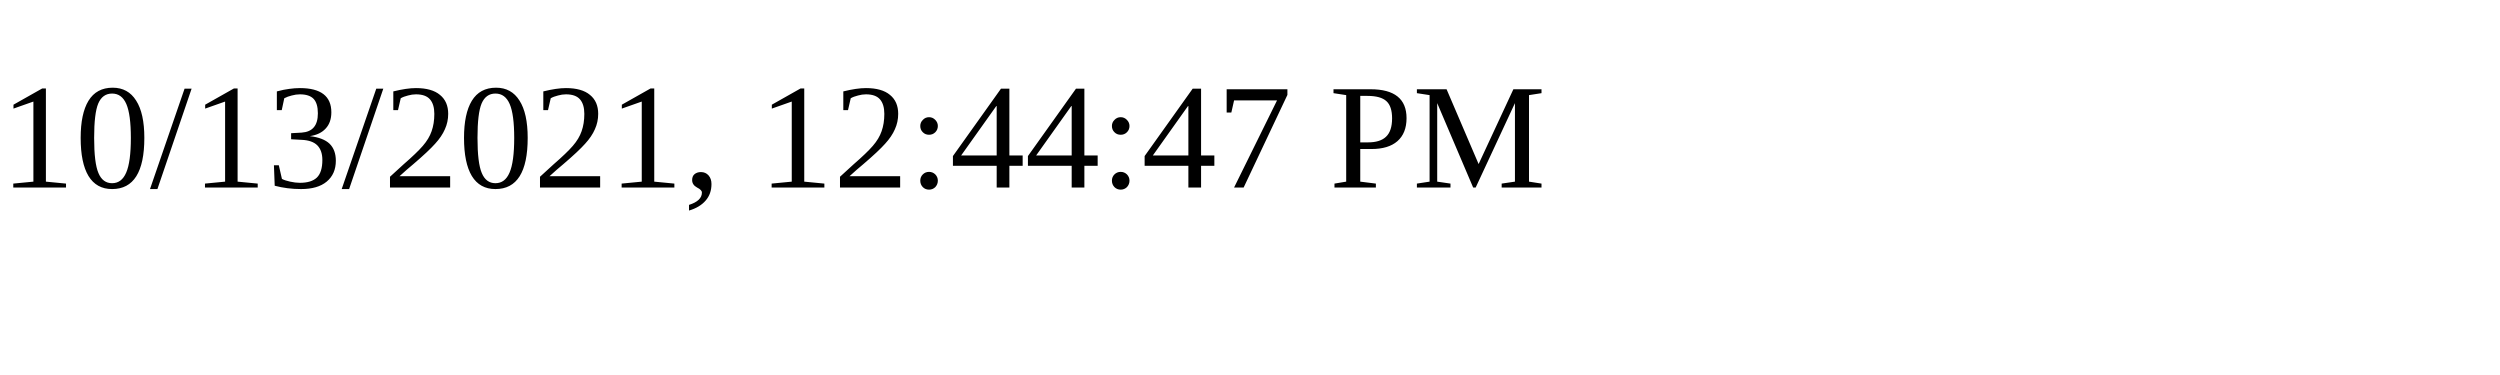
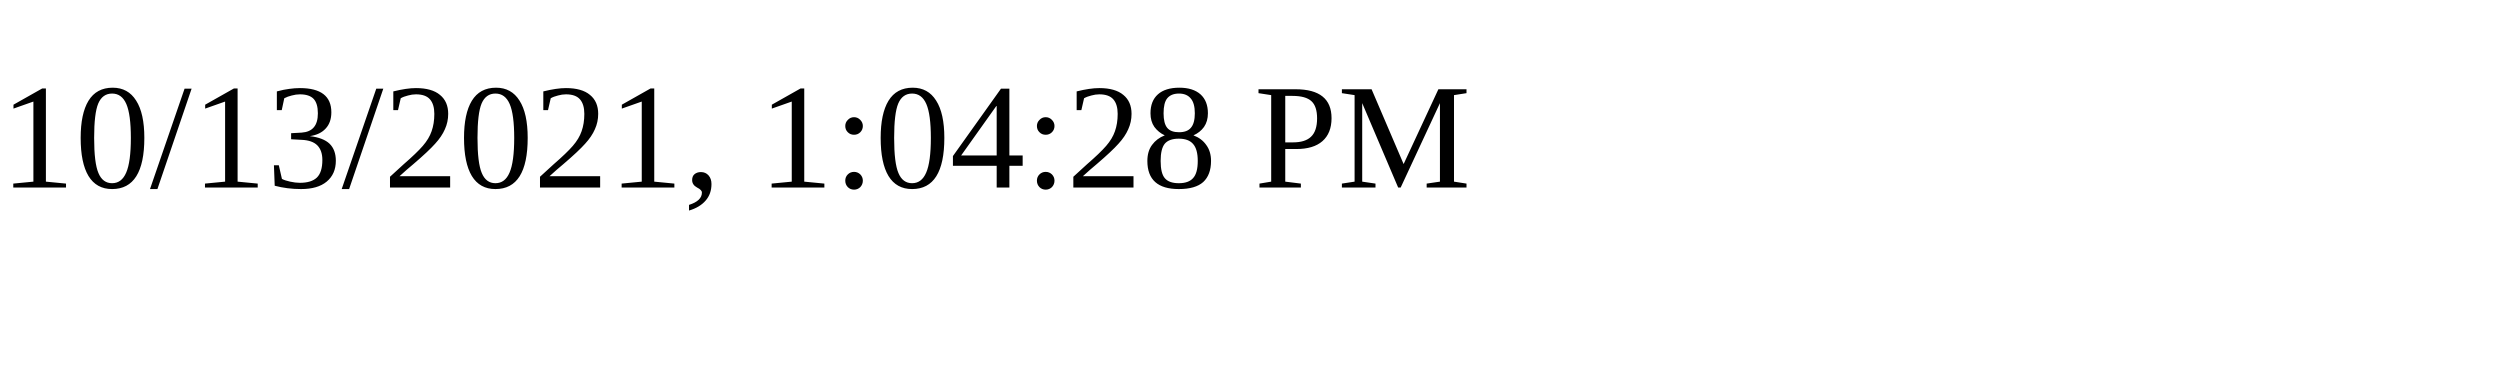
<svg xmlns="http://www.w3.org/2000/svg" height="30" width="200">
-   <text x="0" y="15">10/13/2021, 12:44:47 PM</text>
+   <text x="0" y="15">10/13/2021, 1:04:28 PM</text>
</svg>
